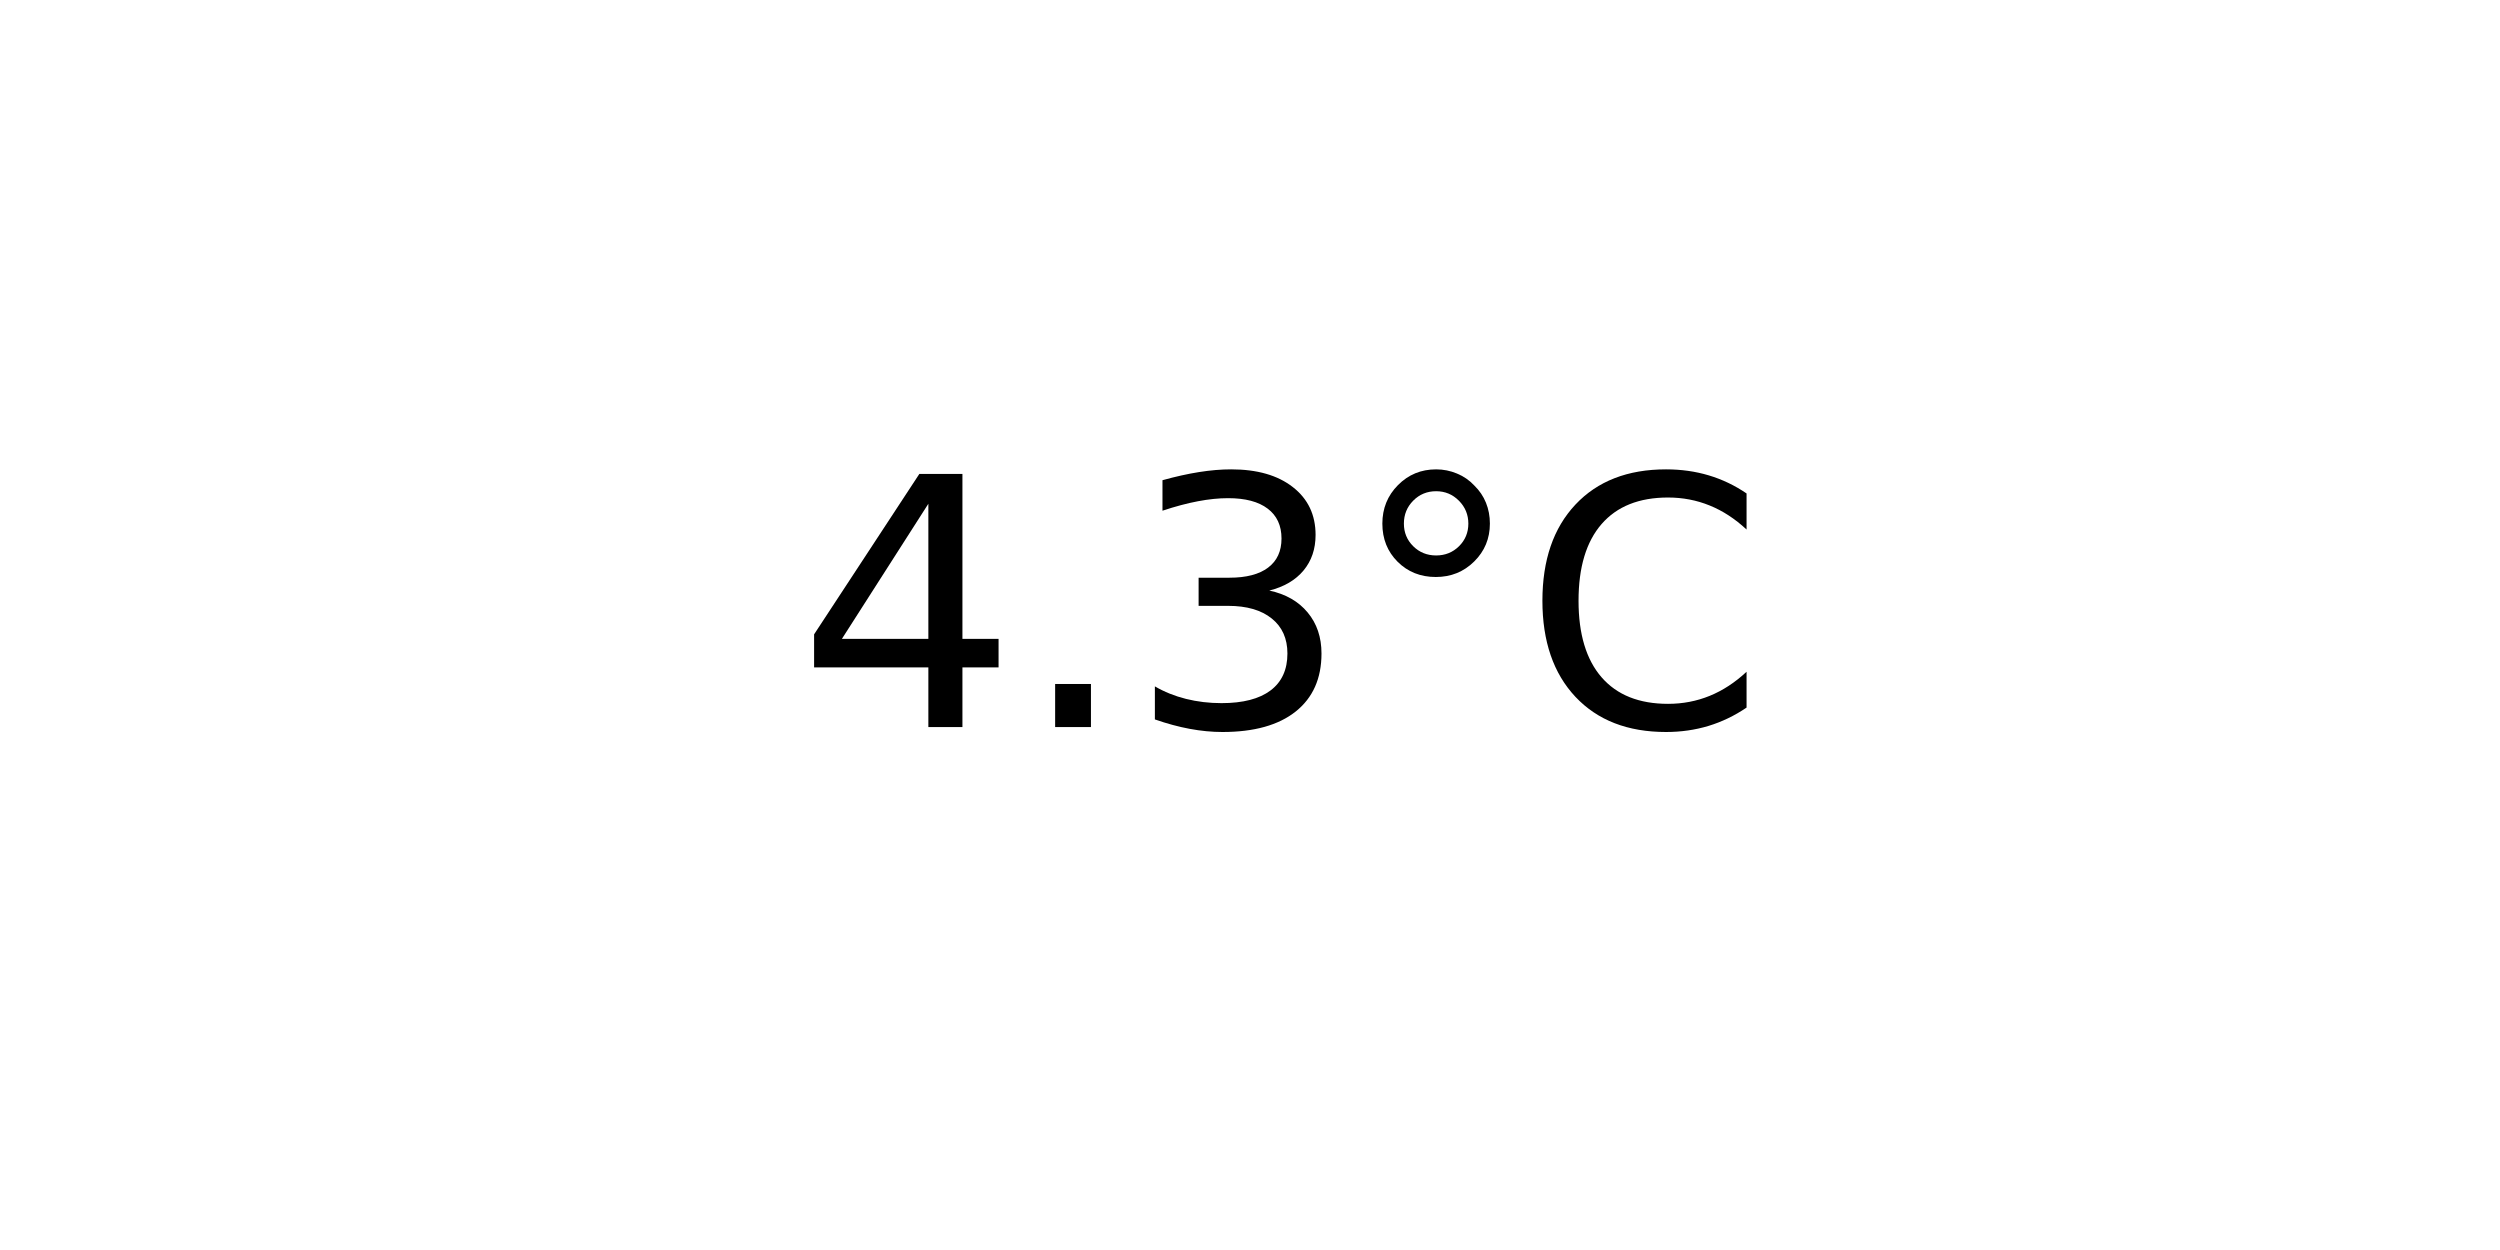
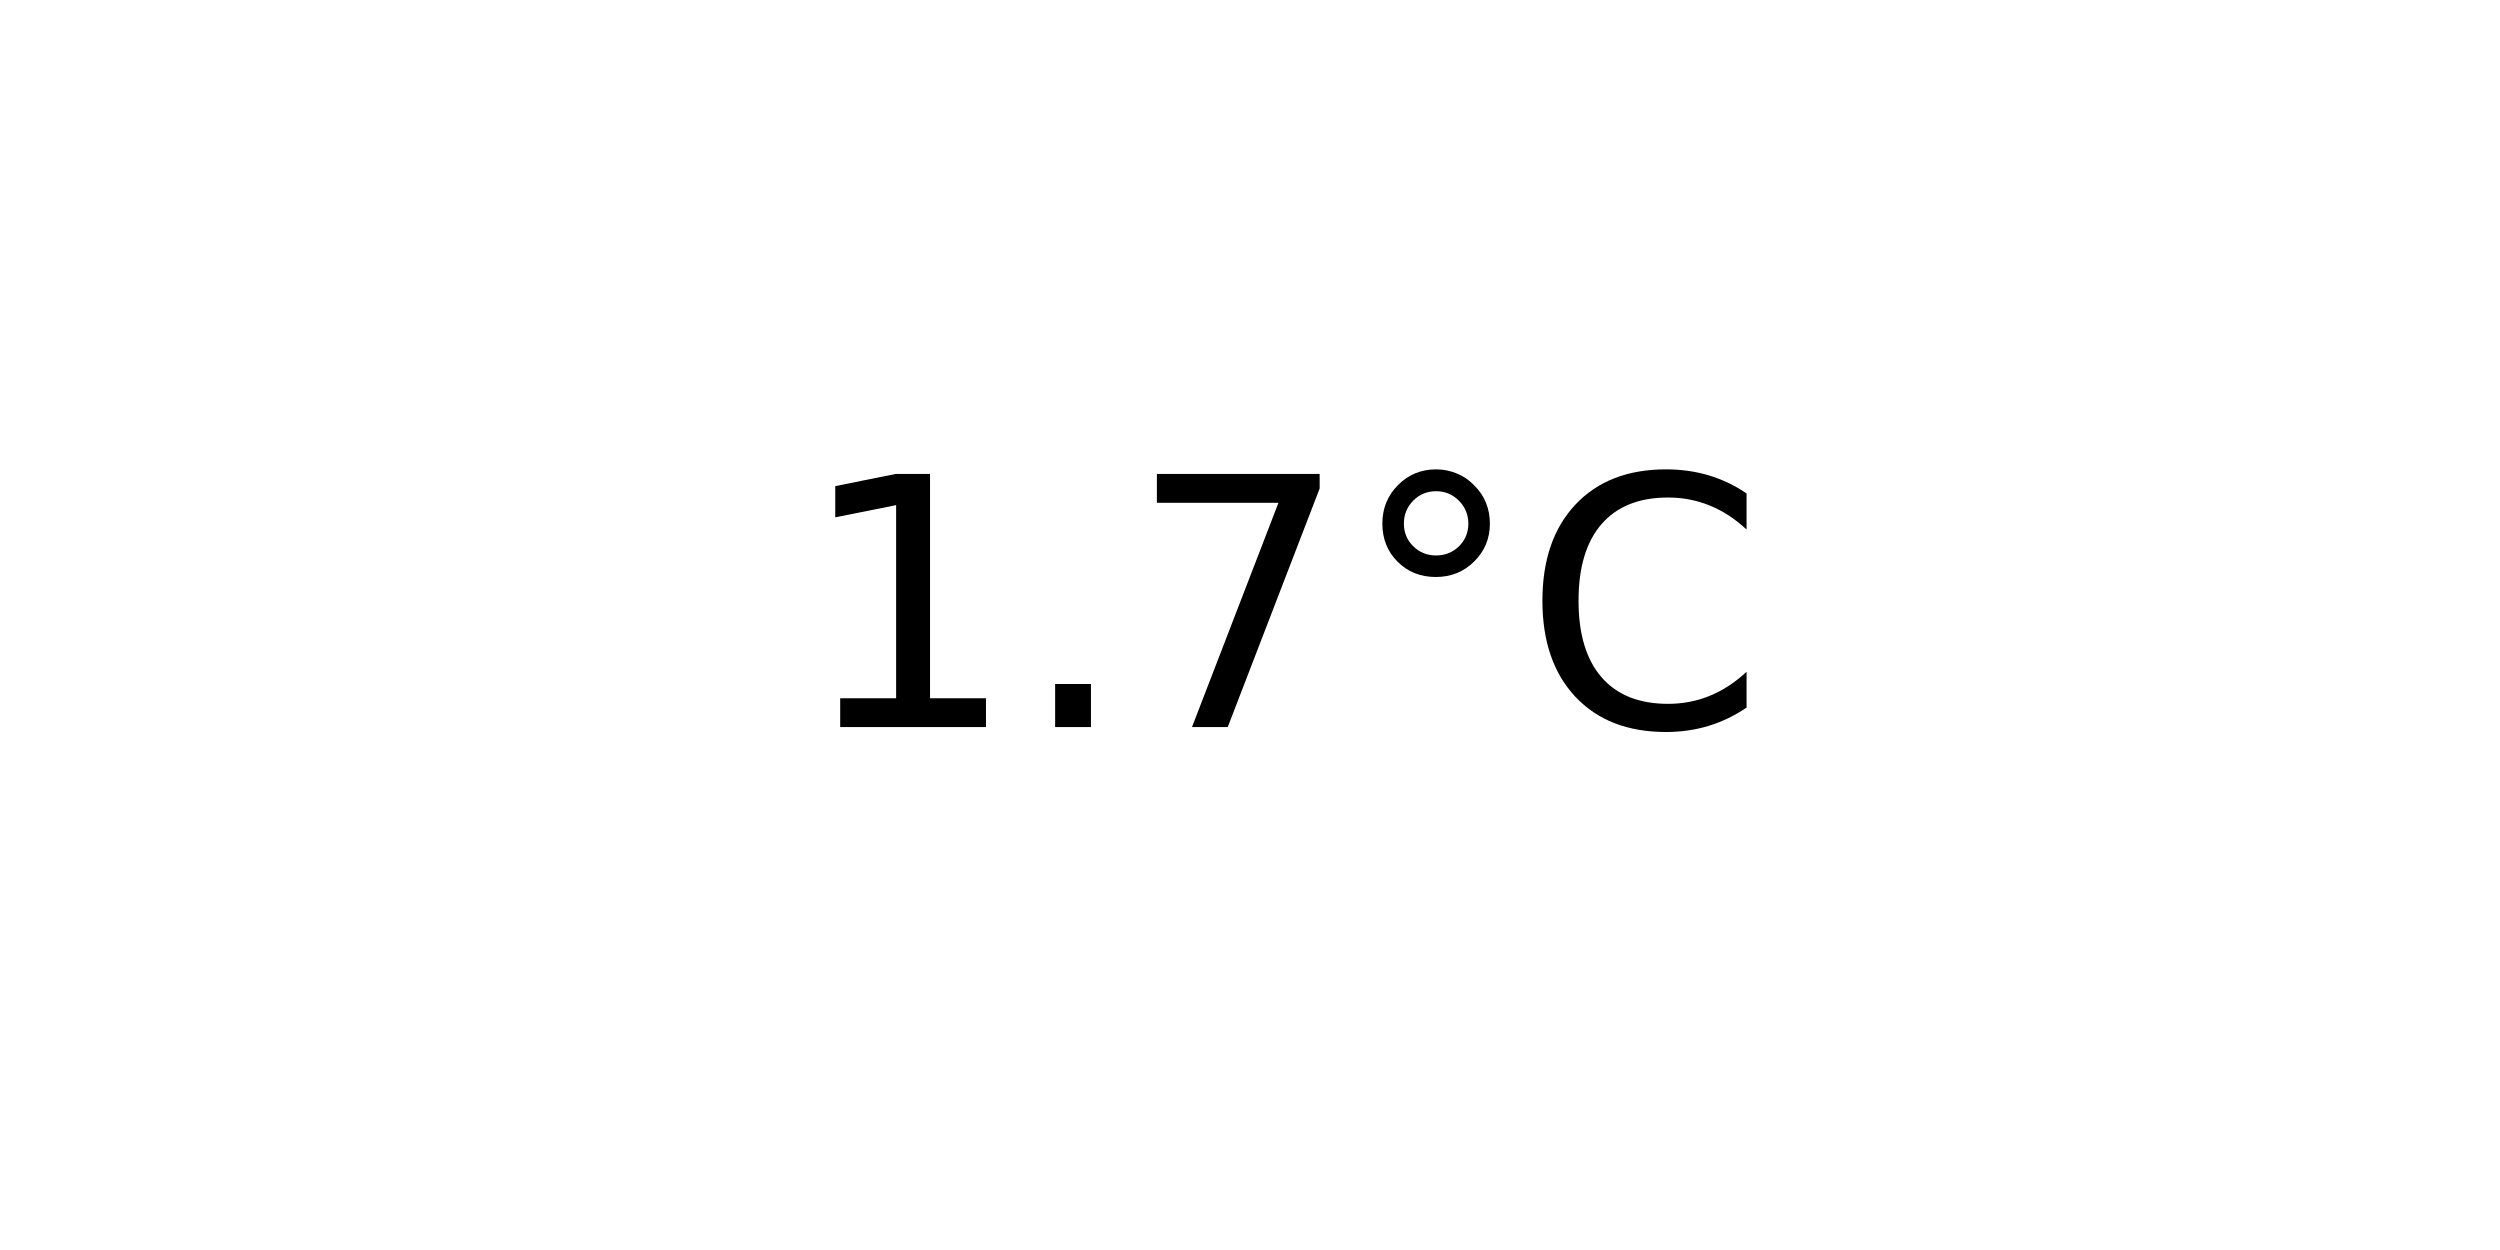
<svg xmlns="http://www.w3.org/2000/svg" xmlns:xlink="http://www.w3.org/1999/xlink" width="72pt" height="36pt" viewBox="0 0 72 36" version="1.1">
  <defs>
    <style type="text/css">*{stroke-linejoin: round; stroke-linecap: butt}</style>
  </defs>
  <g id="figure_1">
    <g id="axes_1">
      <g id="text_1">
        <g transform="translate(22.95703 20.93937) scale(0.1 -0.1)">
          <defs>
-             <path id="DejaVuSans-34" d="M 2419 4116  L 825 1625  L 2419 1625  L 2419 4116  z M 2253 4666  L 3047 4666  L 3047 1625  L 3713 1625  L 3713 1100  L 3047 1100  L 3047 0  L 2419 0  L 2419 1100  L 313 1100  L 313 1709  L 2253 4666  z " transform="scale(0.015625)" />
+             <path id="DejaVuSans-31" d="M 794 531  L 1825 531  L 1825 4091  L 703 3866  L 703 4441  L 1819 4666  L 2450 4666  L 2450 531  L 3481 531  L 3481 0  L 794 0  L 794 531  z " transform="scale(0.015625)" />
            <path id="DejaVuSans-2e" d="M 684 794  L 1344 794  L 1344 0  L 684 0  L 684 794  z " transform="scale(0.015625)" />
-             <path id="DejaVuSans-33" d="M 2597 2516  Q 3050 2419 3304 2112  Q 3559 1806 3559 1356  Q 3559 666 3084 287  Q 2609 -91 1734 -91  Q 1441 -91 1130 -33  Q 819 25 488 141  L 488 750  Q 750 597 1062 519  Q 1375 441 1716 441  Q 2309 441 2620 675  Q 2931 909 2931 1356  Q 2931 1769 2642 2001  Q 2353 2234 1838 2234  L 1294 2234  L 1294 2753  L 1863 2753  Q 2328 2753 2575 2939  Q 2822 3125 2822 3475  Q 2822 3834 2567 4026  Q 2313 4219 1838 4219  Q 1578 4219 1281 4162  Q 984 4106 628 3988  L 628 4550  Q 988 4650 1302 4700  Q 1616 4750 1894 4750  Q 2613 4750 3031 4423  Q 3450 4097 3450 3541  Q 3450 3153 3228 2886  Q 3006 2619 2597 2516  z " transform="scale(0.015625)" />
+             <path id="DejaVuSans-37" d="M 525 4666  L 3525 4666  L 3525 4397  L 1831 0  L 1172 0  L 2766 4134  L 525 4134  L 525 4666  z " transform="scale(0.015625)" />
            <path id="DejaVuSans-b0" d="M 1600 4347  Q 1350 4347 1178 4173  Q 1006 4000 1006 3750  Q 1006 3503 1178 3333  Q 1350 3163 1600 3163  Q 1850 3163 2022 3333  Q 2194 3503 2194 3750  Q 2194 3997 2020 4172  Q 1847 4347 1600 4347  z M 1600 4750  Q 1800 4750 1984 4673  Q 2169 4597 2303 4453  Q 2447 4313 2519 4134  Q 2591 3956 2591 3750  Q 2591 3338 2302 3052  Q 2013 2766 1594 2766  Q 1172 2766 890 3047  Q 609 3328 609 3750  Q 609 4169 896 4459  Q 1184 4750 1600 4750  z " transform="scale(0.015625)" />
            <path id="DejaVuSans-43" d="M 4122 4306  L 4122 3641  Q 3803 3938 3442 4084  Q 3081 4231 2675 4231  Q 1875 4231 1450 3742  Q 1025 3253 1025 2328  Q 1025 1406 1450 917  Q 1875 428 2675 428  Q 3081 428 3442 575  Q 3803 722 4122 1019  L 4122 359  Q 3791 134 3420 21  Q 3050 -91 2638 -91  Q 1578 -91 968 557  Q 359 1206 359 2328  Q 359 3453 968 4101  Q 1578 4750 2638 4750  Q 3056 4750 3426 4639  Q 3797 4528 4122 4306  z " transform="scale(0.015625)" />
          </defs>
-           <use xlink:href="#DejaVuSans-34" />
+           <use xlink:href="#DejaVuSans-31" />
          <use xlink:href="#DejaVuSans-2e" x="63.623" />
-           <use xlink:href="#DejaVuSans-33" x="95.41" />
+           <use xlink:href="#DejaVuSans-37" x="95.41" />
          <use xlink:href="#DejaVuSans-b0" x="159.033" />
          <use xlink:href="#DejaVuSans-43" x="209.033" />
        </g>
      </g>
    </g>
  </g>
</svg>
